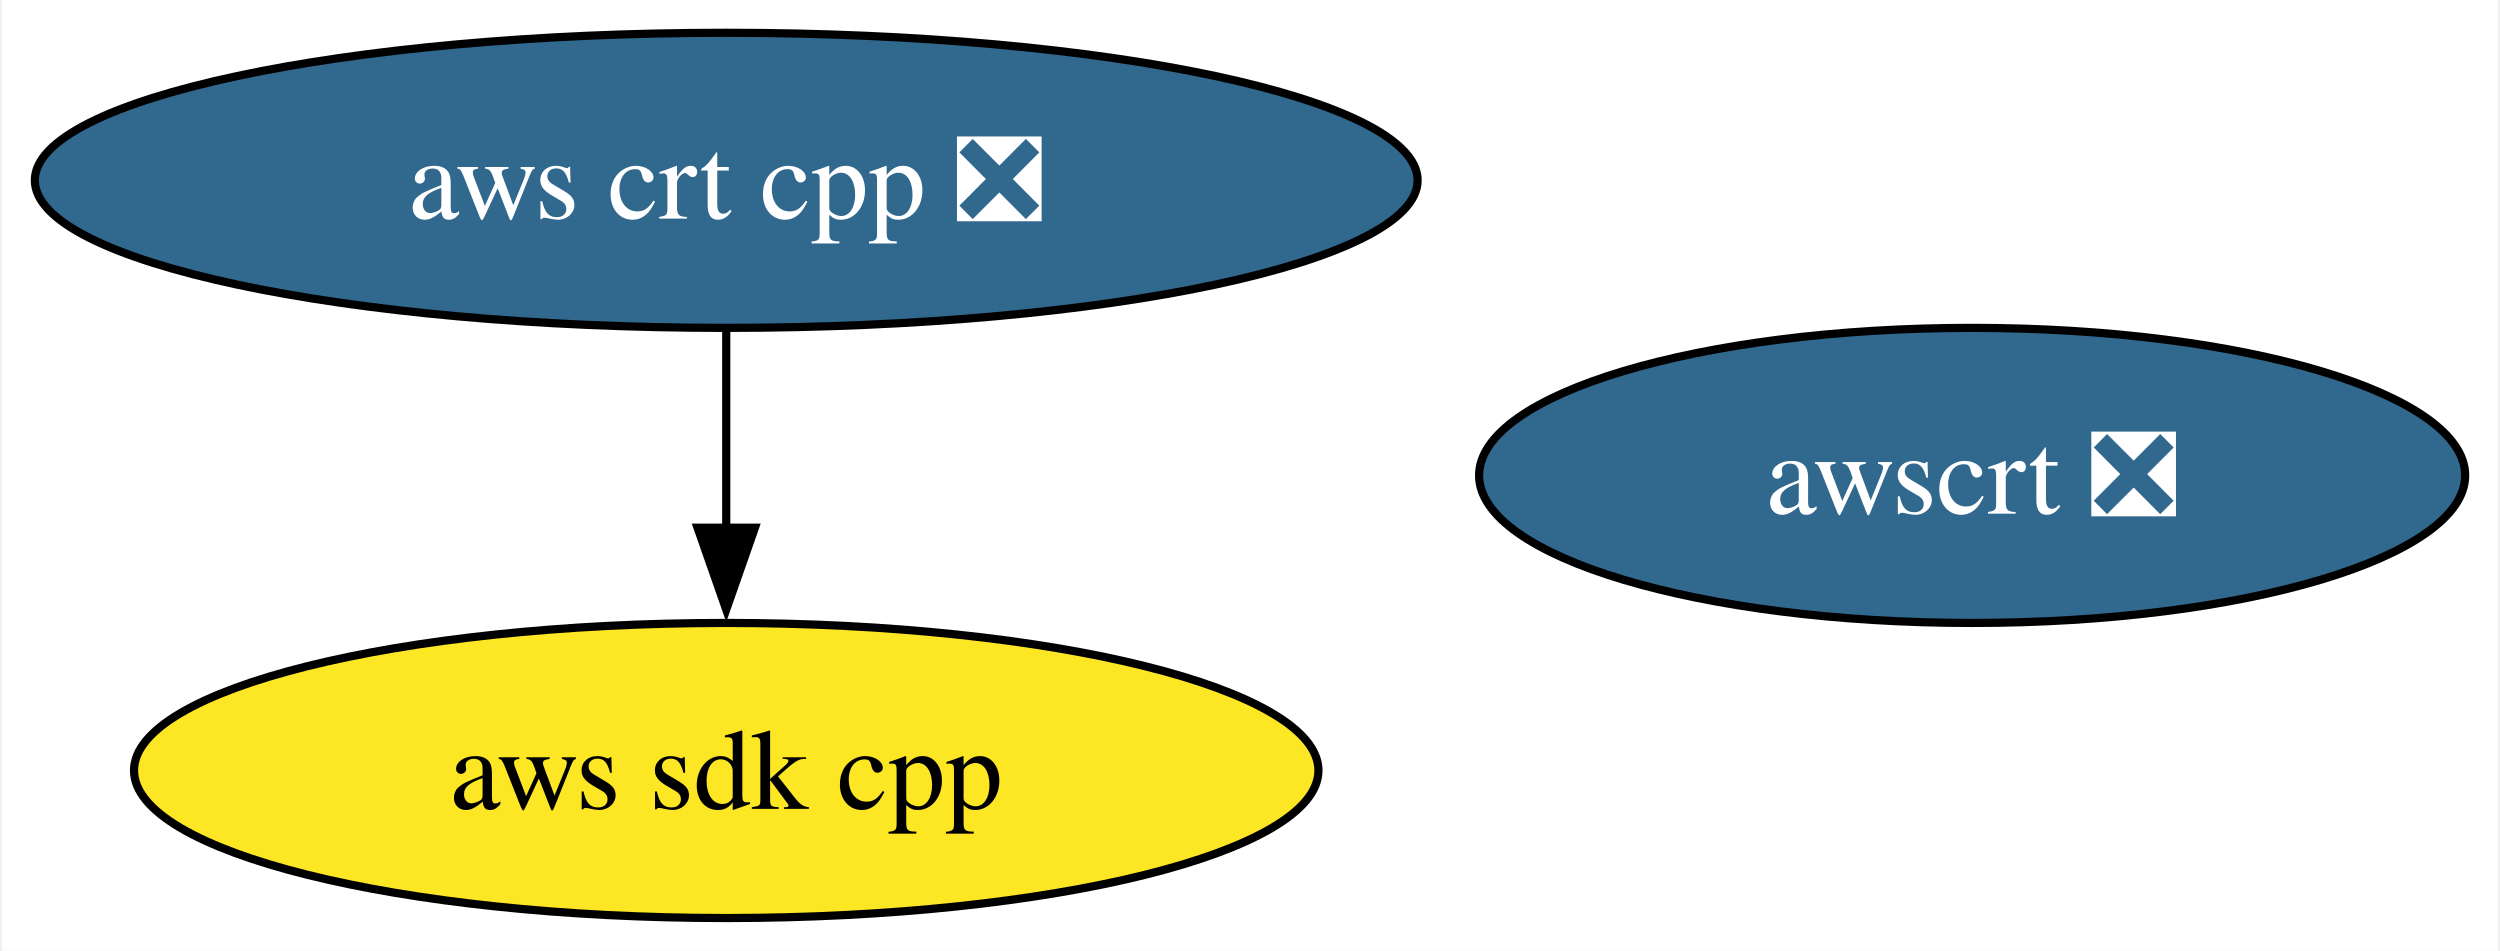
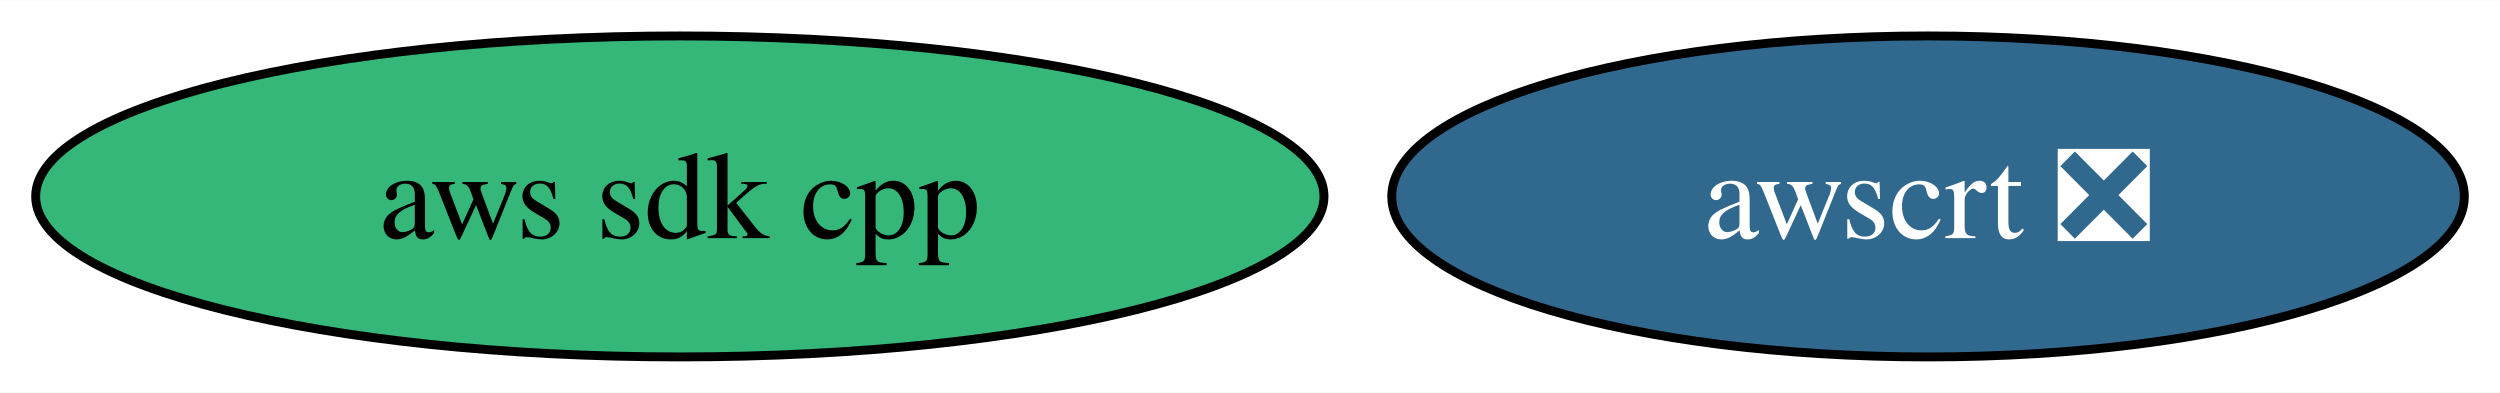
- <svg xmlns="http://www.w3.org/2000/svg" xmlns:xlink="http://www.w3.org/1999/xlink" width="305pt" height="116pt" viewBox="0.00 0.00 304.50 116.00">
-   <g id="graph0" class="graph" transform="scale(1 1) rotate(0) translate(4 112)">
-     <polygon fill="white" stroke="none" points="-4,4 -4,-112 300.5,-112 300.5,4 -4,4" />
+ <svg xmlns="http://www.w3.org/2000/svg" xmlns:xlink="http://www.w3.org/1999/xlink" width="280pt" height="44pt" viewBox="0.00 0.00 280.40 44.00">
+   <g id="graph0" class="graph" transform="scale(1 1) rotate(0) translate(4 40)">
+     <polygon fill="white" stroke="none" points="-4,4 -4,-40 276.4,-40 276.4,4 -4,4" />
    <g id="node1" class="node">
      <g id="a_node1">
        <a xlink:href="https://github.com/conda-forge/aws-sdk-cpp-feedstock" xlink:title="aws sdk cpp">
-           <ellipse fill="#fde725" stroke="black" cx="84.35" cy="-18" rx="72.25" ry="18" />
-           <text text-anchor="middle" x="84.35" y="-13.32" font-family="Times,serif" font-size="14.00">aws sdk cpp</text>
+           <ellipse fill="#35b779" stroke="black" cx="72.25" cy="-18" rx="72.25" ry="18" />
+           <text text-anchor="middle" x="72.25" y="-13.32" font-family="Times,serif" font-size="14.00">aws sdk cpp</text>
        </a>
      </g>
    </g>
    <g id="node2" class="node">
      <g id="a_node2">
-         <a xlink:href="https://github.com/conda-forge/aws-crt-cpp-feedstock/pull/366" xlink:title="aws crt cpp ❎">
-           <ellipse fill="#31688e" stroke="black" cx="84.35" cy="-90" rx="84.35" ry="18" />
-           <text text-anchor="middle" x="84.35" y="-85.33" font-family="Times,serif" font-size="14.00" fill="white">aws crt cpp ❎</text>
-         </a>
-       </g>
-     </g>
-     <g id="edge1" class="edge">
-       <path fill="none" stroke="black" d="M84.35,-71.7C84.35,-64.41 84.35,-55.73 84.35,-47.54" />
-       <polygon fill="black" stroke="black" points="87.85,-47.62 84.35,-37.62 80.85,-47.62 87.85,-47.62" />
-     </g>
-     <g id="node3" class="node">
-       <g id="a_node3">
        <a xlink:href="https://github.com/conda-forge/awscrt-feedstock/pull/403" xlink:title="awscrt ❎">
-           <ellipse fill="#31688e" stroke="black" cx="236.35" cy="-54" rx="60.15" ry="18" />
-           <text text-anchor="middle" x="236.35" y="-49.33" font-family="Times,serif" font-size="14.00" fill="white">awscrt ❎</text>
+           <ellipse fill="#31688e" stroke="black" cx="212.25" cy="-18" rx="60.15" ry="18" />
+           <text text-anchor="middle" x="212.25" y="-13.32" font-family="Times,serif" font-size="14.00" fill="white">awscrt ❎</text>
        </a>
      </g>
    </g>
  </g>
</svg>
